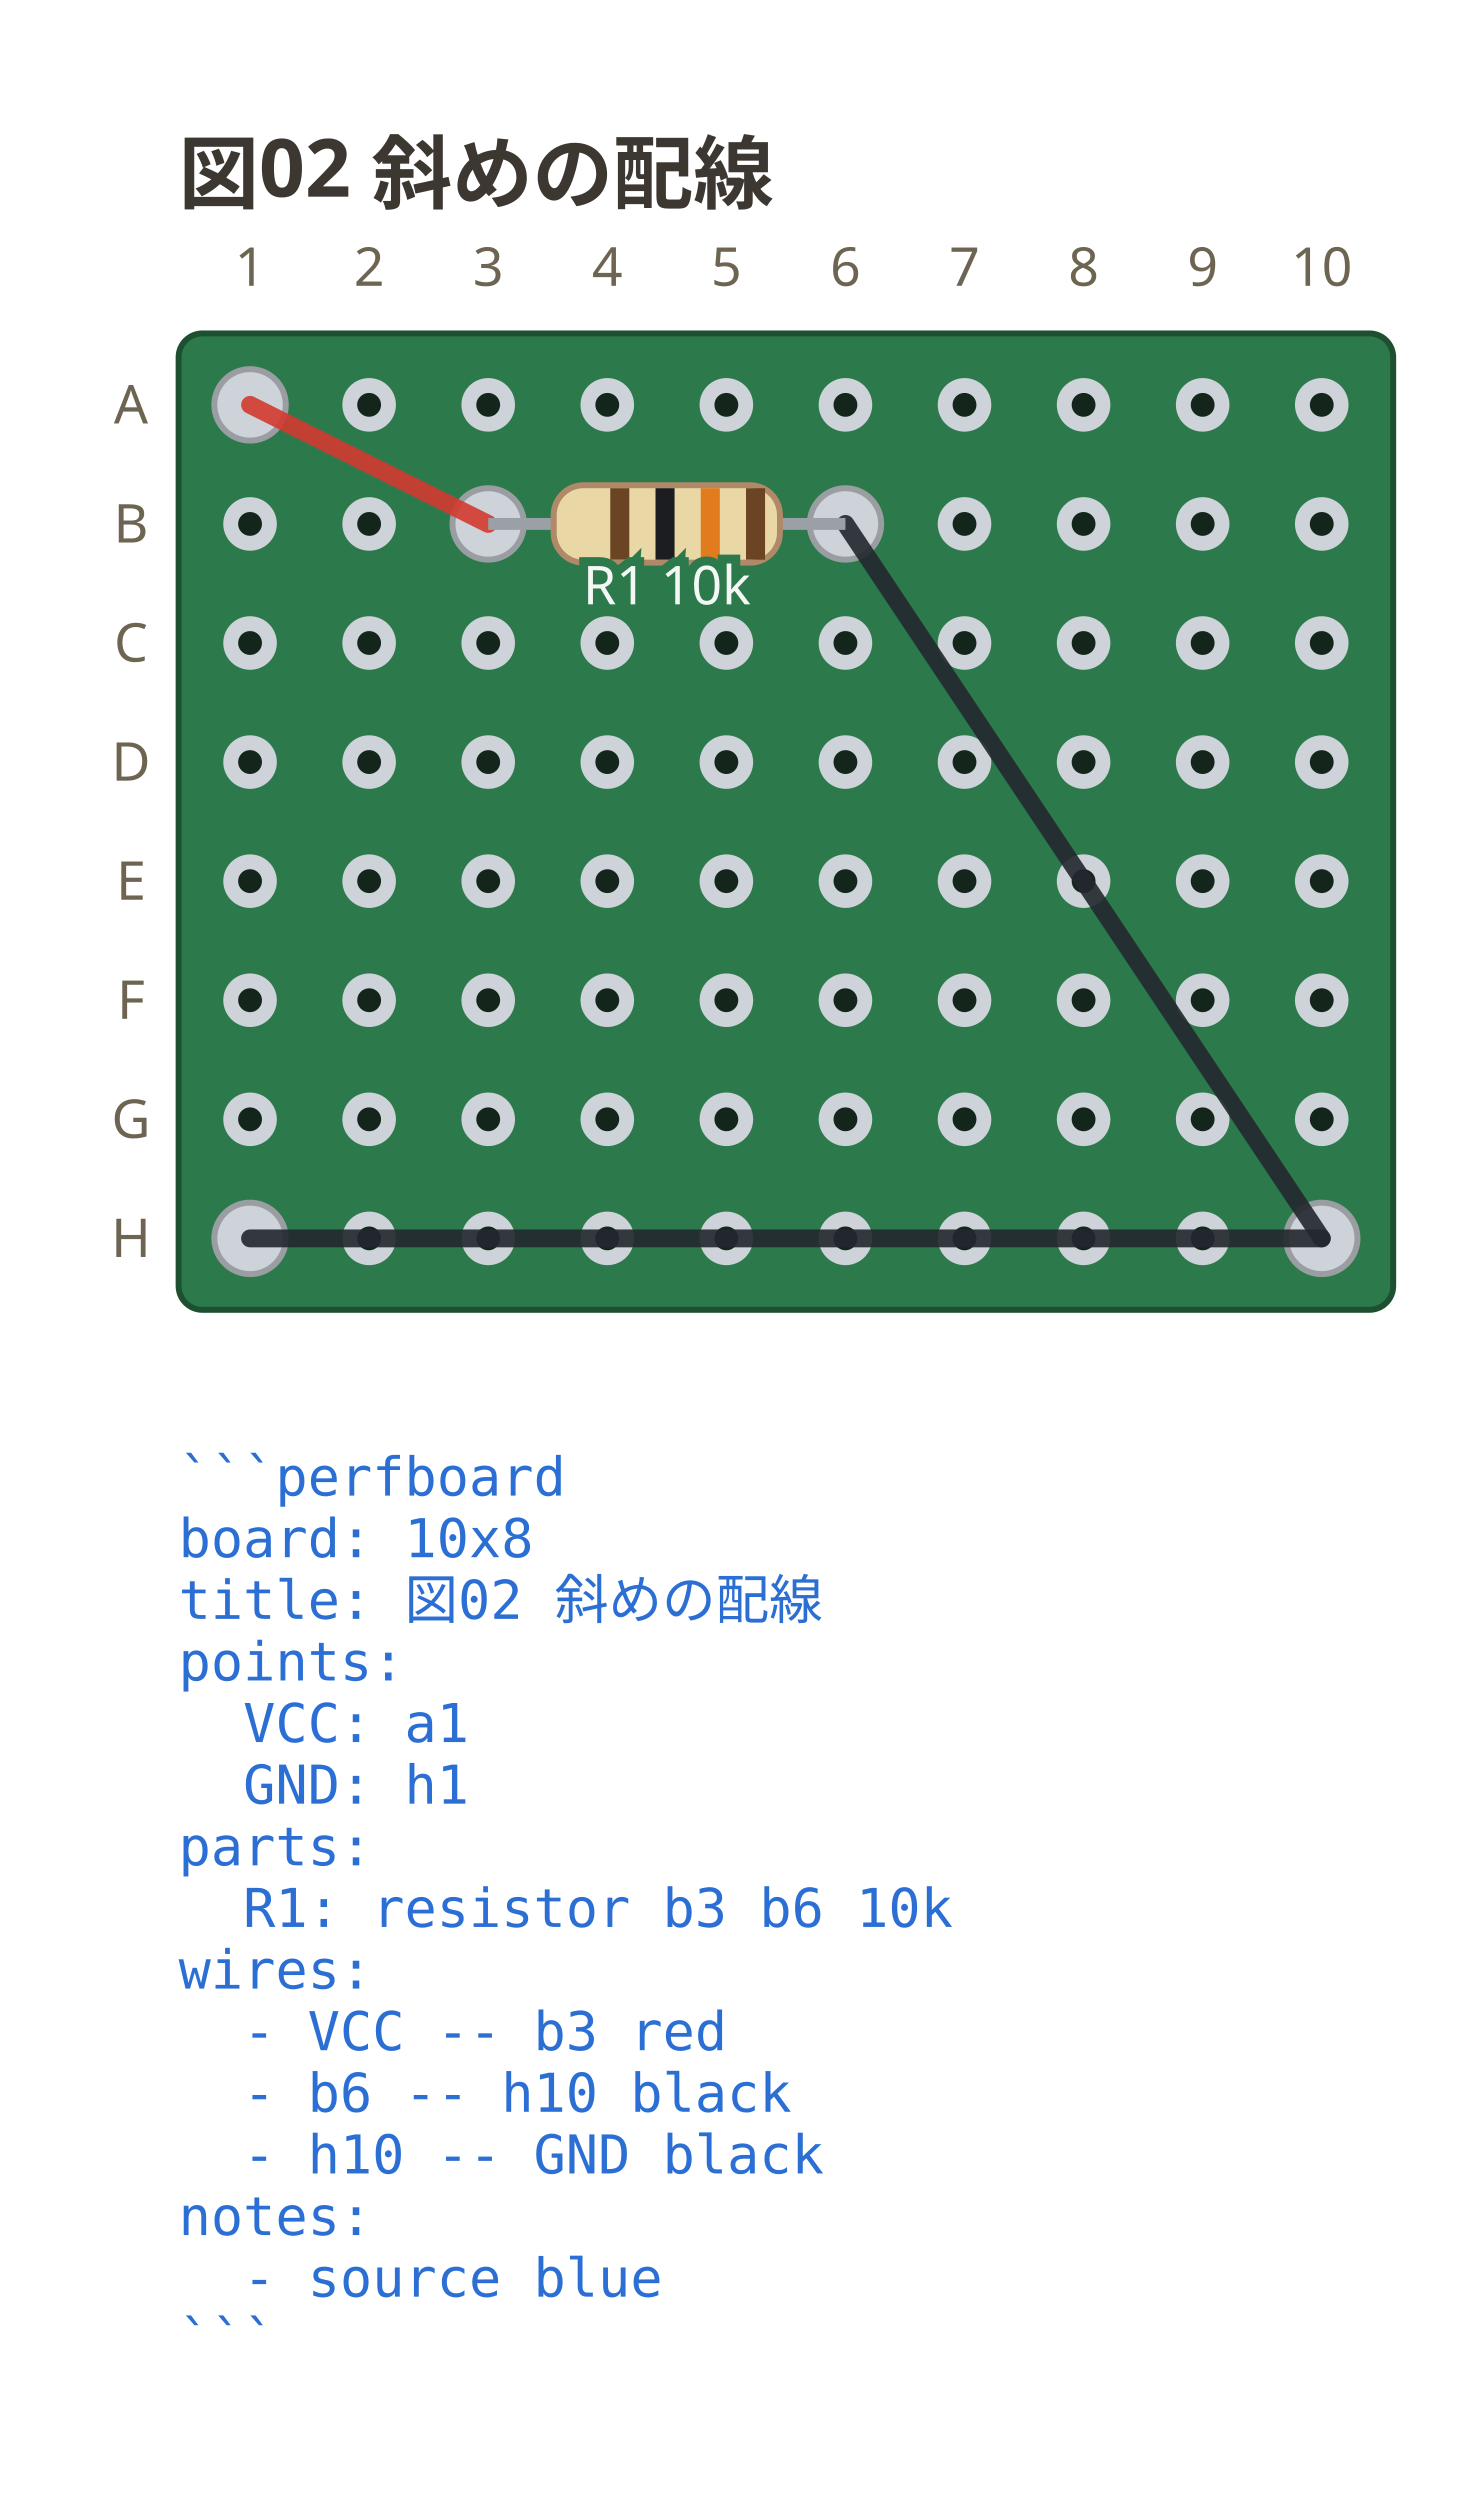
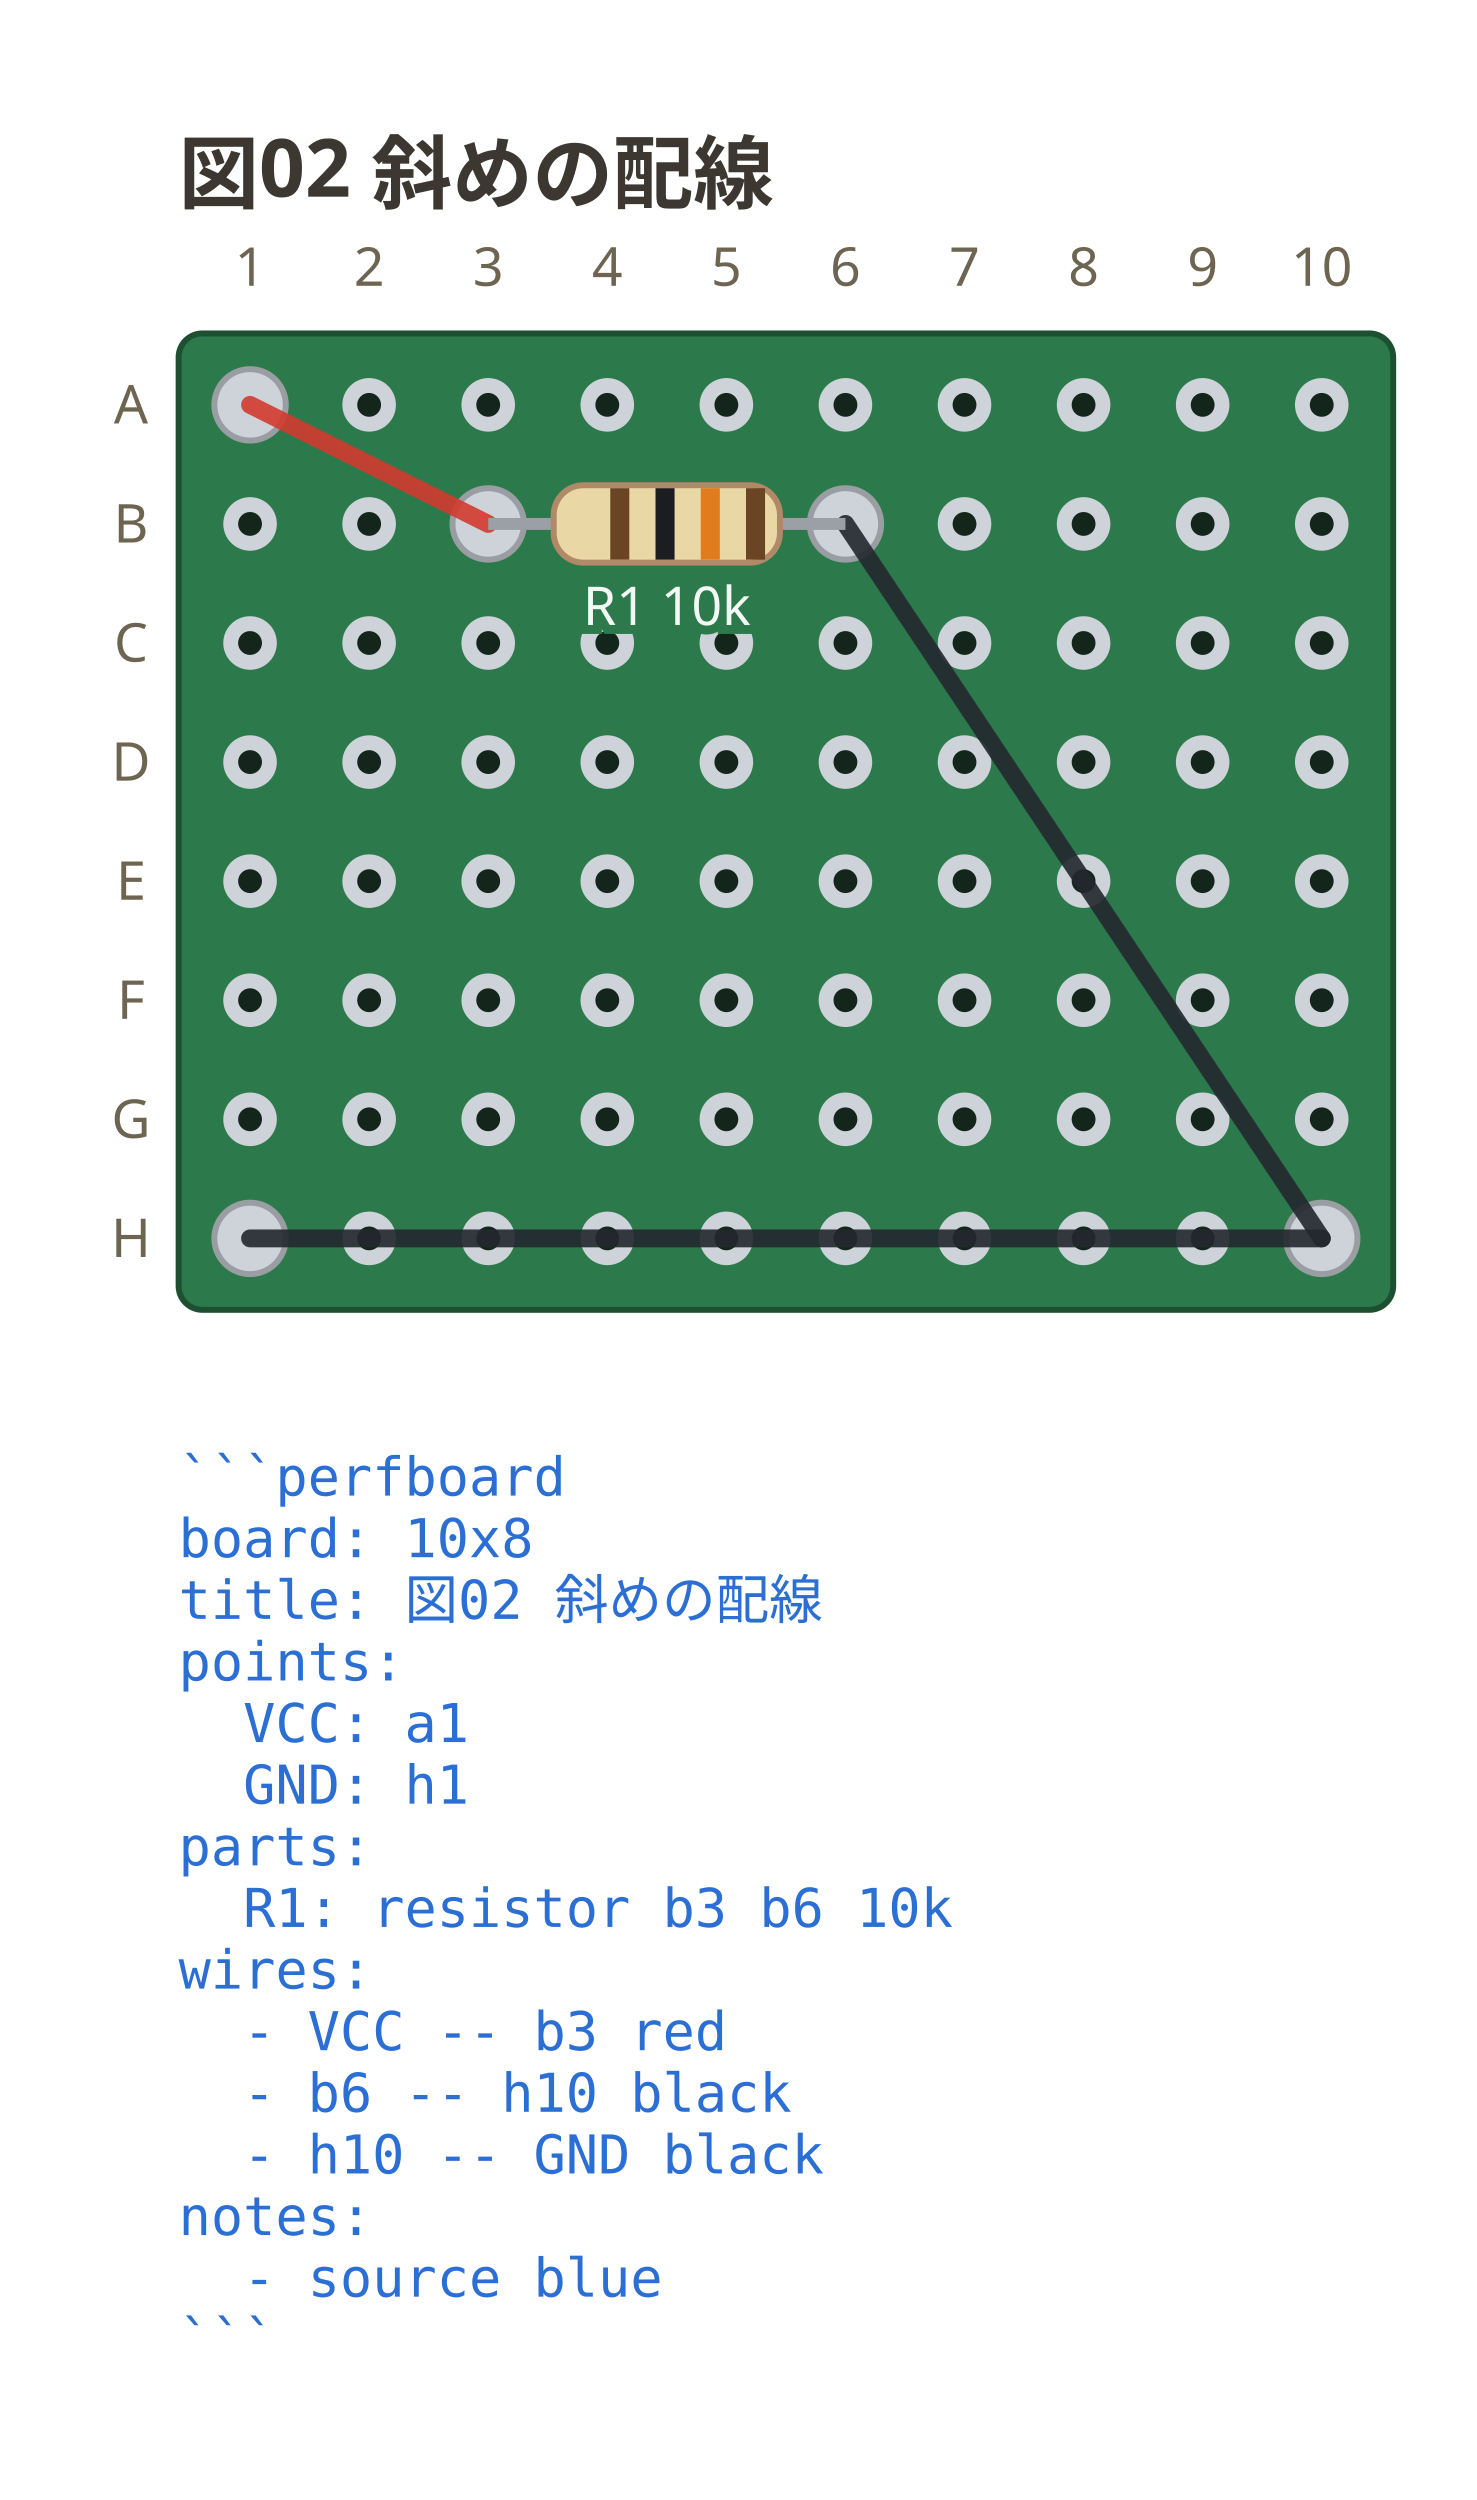
<svg xmlns="http://www.w3.org/2000/svg" viewBox="0 0 248 419.9" width="248" height="419.9" data-perfboard-fence="0.3.0" role="img">
  <text x="30" y="34" text-anchor="start" font-family="ui-sans-serif, system-ui, sans-serif" fill="#3c3730" font-size="13.5" font-weight="600">図02 斜めの配線</text>
  <rect x="30" y="56" width="204" height="164" rx="4" fill="#2c7a4b" stroke="#1d4f31" stroke-width="1" />
  <circle cx="42" cy="68" r="3.25" fill="#14261c" stroke="#cdd3d9" stroke-width="2.5" />
  <circle cx="62" cy="68" r="3.25" fill="#14261c" stroke="#cdd3d9" stroke-width="2.5" />
  <circle cx="82" cy="68" r="3.25" fill="#14261c" stroke="#cdd3d9" stroke-width="2.5" />
  <circle cx="102" cy="68" r="3.25" fill="#14261c" stroke="#cdd3d9" stroke-width="2.5" />
  <circle cx="122" cy="68" r="3.25" fill="#14261c" stroke="#cdd3d9" stroke-width="2.5" />
  <circle cx="142" cy="68" r="3.25" fill="#14261c" stroke="#cdd3d9" stroke-width="2.5" />
  <circle cx="162" cy="68" r="3.25" fill="#14261c" stroke="#cdd3d9" stroke-width="2.5" />
  <circle cx="182" cy="68" r="3.25" fill="#14261c" stroke="#cdd3d9" stroke-width="2.5" />
  <circle cx="202" cy="68" r="3.25" fill="#14261c" stroke="#cdd3d9" stroke-width="2.5" />
  <circle cx="222" cy="68" r="3.25" fill="#14261c" stroke="#cdd3d9" stroke-width="2.5" />
  <circle cx="42" cy="88" r="3.25" fill="#14261c" stroke="#cdd3d9" stroke-width="2.5" />
  <circle cx="62" cy="88" r="3.25" fill="#14261c" stroke="#cdd3d9" stroke-width="2.5" />
  <circle cx="82" cy="88" r="3.25" fill="#14261c" stroke="#cdd3d9" stroke-width="2.5" />
  <circle cx="102" cy="88" r="3.25" fill="#14261c" stroke="#cdd3d9" stroke-width="2.5" />
  <circle cx="122" cy="88" r="3.25" fill="#14261c" stroke="#cdd3d9" stroke-width="2.5" />
  <circle cx="142" cy="88" r="3.25" fill="#14261c" stroke="#cdd3d9" stroke-width="2.5" />
  <circle cx="162" cy="88" r="3.25" fill="#14261c" stroke="#cdd3d9" stroke-width="2.5" />
  <circle cx="182" cy="88" r="3.25" fill="#14261c" stroke="#cdd3d9" stroke-width="2.5" />
  <circle cx="202" cy="88" r="3.25" fill="#14261c" stroke="#cdd3d9" stroke-width="2.5" />
  <circle cx="222" cy="88" r="3.25" fill="#14261c" stroke="#cdd3d9" stroke-width="2.5" />
  <circle cx="42" cy="108" r="3.25" fill="#14261c" stroke="#cdd3d9" stroke-width="2.5" />
  <circle cx="62" cy="108" r="3.25" fill="#14261c" stroke="#cdd3d9" stroke-width="2.5" />
  <circle cx="82" cy="108" r="3.25" fill="#14261c" stroke="#cdd3d9" stroke-width="2.5" />
  <circle cx="102" cy="108" r="3.25" fill="#14261c" stroke="#cdd3d9" stroke-width="2.5" />
  <circle cx="122" cy="108" r="3.25" fill="#14261c" stroke="#cdd3d9" stroke-width="2.5" />
  <circle cx="142" cy="108" r="3.25" fill="#14261c" stroke="#cdd3d9" stroke-width="2.5" />
  <circle cx="162" cy="108" r="3.25" fill="#14261c" stroke="#cdd3d9" stroke-width="2.5" />
  <circle cx="182" cy="108" r="3.25" fill="#14261c" stroke="#cdd3d9" stroke-width="2.5" />
  <circle cx="202" cy="108" r="3.25" fill="#14261c" stroke="#cdd3d9" stroke-width="2.5" />
  <circle cx="222" cy="108" r="3.25" fill="#14261c" stroke="#cdd3d9" stroke-width="2.5" />
  <circle cx="42" cy="128" r="3.25" fill="#14261c" stroke="#cdd3d9" stroke-width="2.5" />
  <circle cx="62" cy="128" r="3.25" fill="#14261c" stroke="#cdd3d9" stroke-width="2.5" />
  <circle cx="82" cy="128" r="3.25" fill="#14261c" stroke="#cdd3d9" stroke-width="2.5" />
  <circle cx="102" cy="128" r="3.25" fill="#14261c" stroke="#cdd3d9" stroke-width="2.5" />
  <circle cx="122" cy="128" r="3.25" fill="#14261c" stroke="#cdd3d9" stroke-width="2.5" />
  <circle cx="142" cy="128" r="3.25" fill="#14261c" stroke="#cdd3d9" stroke-width="2.5" />
  <circle cx="162" cy="128" r="3.25" fill="#14261c" stroke="#cdd3d9" stroke-width="2.5" />
  <circle cx="182" cy="128" r="3.25" fill="#14261c" stroke="#cdd3d9" stroke-width="2.5" />
  <circle cx="202" cy="128" r="3.25" fill="#14261c" stroke="#cdd3d9" stroke-width="2.5" />
  <circle cx="222" cy="128" r="3.25" fill="#14261c" stroke="#cdd3d9" stroke-width="2.5" />
  <circle cx="42" cy="148" r="3.25" fill="#14261c" stroke="#cdd3d9" stroke-width="2.5" />
  <circle cx="62" cy="148" r="3.25" fill="#14261c" stroke="#cdd3d9" stroke-width="2.5" />
  <circle cx="82" cy="148" r="3.25" fill="#14261c" stroke="#cdd3d9" stroke-width="2.5" />
  <circle cx="102" cy="148" r="3.25" fill="#14261c" stroke="#cdd3d9" stroke-width="2.5" />
  <circle cx="122" cy="148" r="3.25" fill="#14261c" stroke="#cdd3d9" stroke-width="2.5" />
  <circle cx="142" cy="148" r="3.25" fill="#14261c" stroke="#cdd3d9" stroke-width="2.5" />
  <circle cx="162" cy="148" r="3.25" fill="#14261c" stroke="#cdd3d9" stroke-width="2.5" />
  <circle cx="182" cy="148" r="3.25" fill="#14261c" stroke="#cdd3d9" stroke-width="2.5" />
  <circle cx="202" cy="148" r="3.25" fill="#14261c" stroke="#cdd3d9" stroke-width="2.5" />
  <circle cx="222" cy="148" r="3.25" fill="#14261c" stroke="#cdd3d9" stroke-width="2.5" />
  <circle cx="42" cy="168" r="3.25" fill="#14261c" stroke="#cdd3d9" stroke-width="2.5" />
  <circle cx="62" cy="168" r="3.25" fill="#14261c" stroke="#cdd3d9" stroke-width="2.5" />
  <circle cx="82" cy="168" r="3.25" fill="#14261c" stroke="#cdd3d9" stroke-width="2.5" />
  <circle cx="102" cy="168" r="3.25" fill="#14261c" stroke="#cdd3d9" stroke-width="2.5" />
  <circle cx="122" cy="168" r="3.25" fill="#14261c" stroke="#cdd3d9" stroke-width="2.5" />
  <circle cx="142" cy="168" r="3.25" fill="#14261c" stroke="#cdd3d9" stroke-width="2.5" />
  <circle cx="162" cy="168" r="3.25" fill="#14261c" stroke="#cdd3d9" stroke-width="2.5" />
  <circle cx="182" cy="168" r="3.25" fill="#14261c" stroke="#cdd3d9" stroke-width="2.5" />
  <circle cx="202" cy="168" r="3.25" fill="#14261c" stroke="#cdd3d9" stroke-width="2.5" />
  <circle cx="222" cy="168" r="3.25" fill="#14261c" stroke="#cdd3d9" stroke-width="2.5" />
  <circle cx="42" cy="188" r="3.25" fill="#14261c" stroke="#cdd3d9" stroke-width="2.5" />
  <circle cx="62" cy="188" r="3.25" fill="#14261c" stroke="#cdd3d9" stroke-width="2.5" />
  <circle cx="82" cy="188" r="3.25" fill="#14261c" stroke="#cdd3d9" stroke-width="2.5" />
  <circle cx="102" cy="188" r="3.25" fill="#14261c" stroke="#cdd3d9" stroke-width="2.5" />
  <circle cx="122" cy="188" r="3.25" fill="#14261c" stroke="#cdd3d9" stroke-width="2.5" />
  <circle cx="142" cy="188" r="3.25" fill="#14261c" stroke="#cdd3d9" stroke-width="2.5" />
  <circle cx="162" cy="188" r="3.25" fill="#14261c" stroke="#cdd3d9" stroke-width="2.5" />
  <circle cx="182" cy="188" r="3.25" fill="#14261c" stroke="#cdd3d9" stroke-width="2.5" />
  <circle cx="202" cy="188" r="3.25" fill="#14261c" stroke="#cdd3d9" stroke-width="2.5" />
  <circle cx="222" cy="188" r="3.25" fill="#14261c" stroke="#cdd3d9" stroke-width="2.5" />
  <circle cx="42" cy="208" r="3.25" fill="#14261c" stroke="#cdd3d9" stroke-width="2.5" />
  <circle cx="62" cy="208" r="3.25" fill="#14261c" stroke="#cdd3d9" stroke-width="2.5" />
  <circle cx="82" cy="208" r="3.25" fill="#14261c" stroke="#cdd3d9" stroke-width="2.5" />
  <circle cx="102" cy="208" r="3.25" fill="#14261c" stroke="#cdd3d9" stroke-width="2.5" />
  <circle cx="122" cy="208" r="3.25" fill="#14261c" stroke="#cdd3d9" stroke-width="2.5" />
  <circle cx="142" cy="208" r="3.25" fill="#14261c" stroke="#cdd3d9" stroke-width="2.5" />
  <circle cx="162" cy="208" r="3.25" fill="#14261c" stroke="#cdd3d9" stroke-width="2.5" />
  <circle cx="182" cy="208" r="3.25" fill="#14261c" stroke="#cdd3d9" stroke-width="2.5" />
  <circle cx="202" cy="208" r="3.25" fill="#14261c" stroke="#cdd3d9" stroke-width="2.5" />
  <circle cx="222" cy="208" r="3.25" fill="#14261c" stroke="#cdd3d9" stroke-width="2.5" />
  <text x="22" y="68" text-anchor="middle" font-family="ui-sans-serif, system-ui, sans-serif" fill="#6d6552" font-size="9" dominant-baseline="middle">A</text>
  <text x="22" y="88" text-anchor="middle" font-family="ui-sans-serif, system-ui, sans-serif" fill="#6d6552" font-size="9" dominant-baseline="middle">B</text>
  <text x="22" y="108" text-anchor="middle" font-family="ui-sans-serif, system-ui, sans-serif" fill="#6d6552" font-size="9" dominant-baseline="middle">C</text>
  <text x="22" y="128" text-anchor="middle" font-family="ui-sans-serif, system-ui, sans-serif" fill="#6d6552" font-size="9" dominant-baseline="middle">D</text>
  <text x="22" y="148" text-anchor="middle" font-family="ui-sans-serif, system-ui, sans-serif" fill="#6d6552" font-size="9" dominant-baseline="middle">E</text>
  <text x="22" y="168" text-anchor="middle" font-family="ui-sans-serif, system-ui, sans-serif" fill="#6d6552" font-size="9" dominant-baseline="middle">F</text>
  <text x="22" y="188" text-anchor="middle" font-family="ui-sans-serif, system-ui, sans-serif" fill="#6d6552" font-size="9" dominant-baseline="middle">G</text>
  <text x="22" y="208" text-anchor="middle" font-family="ui-sans-serif, system-ui, sans-serif" fill="#6d6552" font-size="9" dominant-baseline="middle">H</text>
  <text x="42" y="48" text-anchor="middle" font-family="ui-sans-serif, system-ui, sans-serif" fill="#6d6552" font-size="9">1</text>
  <text x="62" y="48" text-anchor="middle" font-family="ui-sans-serif, system-ui, sans-serif" fill="#6d6552" font-size="9">2</text>
  <text x="82" y="48" text-anchor="middle" font-family="ui-sans-serif, system-ui, sans-serif" fill="#6d6552" font-size="9">3</text>
  <text x="102" y="48" text-anchor="middle" font-family="ui-sans-serif, system-ui, sans-serif" fill="#6d6552" font-size="9">4</text>
  <text x="122" y="48" text-anchor="middle" font-family="ui-sans-serif, system-ui, sans-serif" fill="#6d6552" font-size="9">5</text>
  <text x="142" y="48" text-anchor="middle" font-family="ui-sans-serif, system-ui, sans-serif" fill="#6d6552" font-size="9">6</text>
  <text x="162" y="48" text-anchor="middle" font-family="ui-sans-serif, system-ui, sans-serif" fill="#6d6552" font-size="9">7</text>
  <text x="182" y="48" text-anchor="middle" font-family="ui-sans-serif, system-ui, sans-serif" fill="#6d6552" font-size="9">8</text>
  <text x="202" y="48" text-anchor="middle" font-family="ui-sans-serif, system-ui, sans-serif" fill="#6d6552" font-size="9">9</text>
  <text x="222" y="48" text-anchor="middle" font-family="ui-sans-serif, system-ui, sans-serif" fill="#6d6552" font-size="9">10</text>
  <circle cx="82" cy="88" r="6" fill="#cdd3d9" stroke="#9a9ea3" stroke-width="1" />
  <circle cx="142" cy="88" r="6" fill="#cdd3d9" stroke="#9a9ea3" stroke-width="1" />
  <circle cx="42" cy="68" r="6" fill="#cdd3d9" stroke="#9a9ea3" stroke-width="1" />
  <circle cx="222" cy="208" r="6" fill="#cdd3d9" stroke="#9a9ea3" stroke-width="1" />
  <circle cx="42" cy="208" r="6" fill="#cdd3d9" stroke="#9a9ea3" stroke-width="1" />
  <line x1="42" y1="68" x2="82" y2="88" stroke="#d33a2f" stroke-width="3" stroke-linecap="round" stroke-opacity="0.9" />
  <line x1="142" y1="88" x2="222" y2="208" stroke="#23272e" stroke-width="3" stroke-linecap="round" stroke-opacity="0.9" />
  <line x1="222" y1="208" x2="42" y2="208" stroke="#23272e" stroke-width="3" stroke-linecap="round" stroke-opacity="0.9" />
  <line x1="82" y1="88" x2="142" y2="88" stroke="#9aa0a6" stroke-width="2" />
  <g transform="translate(112 88) rotate(0)">
    <rect x="-19" y="-6.5" width="38" height="13" rx="5" fill="#e9d8a6" stroke="#b08968" />
    <rect x="-9.5" y="-6" width="3.2" height="12" fill="#6b4423" />
    <rect x="-1.9" y="-6" width="3.2" height="12" fill="#1b1d21" />
    <rect x="5.7" y="-6" width="3.2" height="12" fill="#e07b1e" />
    <rect x="13.3" y="-6" width="3.2" height="12" fill="#6b4423" />
  </g>
-   <text x="112" y="101.5" text-anchor="middle" font-family="ui-sans-serif, system-ui, sans-serif" stroke="#2c7a4b" stroke-width="3" paint-order="stroke" fill="#f4f8f5" font-size="9">R1 10k</text>
+   <text x="112" y="104.98" text-anchor="middle" font-family="ui-sans-serif, system-ui, sans-serif" stroke="#2c7a4b" stroke-width="3" paint-order="stroke" fill="#f4f8f5" font-size="9">R1 10k</text>
  <text x="30" y="251.2" text-anchor="start" font-family="ui-monospace, 'DejaVu Sans Mono', 'Noto Sans Mono CJK JP', monospace" fill="#2b6fd4" font-size="9" xml:space="preserve">```perfboard</text>
  <text x="30" y="261.55" text-anchor="start" font-family="ui-monospace, 'DejaVu Sans Mono', 'Noto Sans Mono CJK JP', monospace" fill="#2b6fd4" font-size="9" xml:space="preserve">board: 10x8</text>
  <text x="30" y="271.9" text-anchor="start" font-family="ui-monospace, 'DejaVu Sans Mono', 'Noto Sans Mono CJK JP', monospace" fill="#2b6fd4" font-size="9" xml:space="preserve">title: 図02 斜めの配線</text>
  <text x="30" y="282.25" text-anchor="start" font-family="ui-monospace, 'DejaVu Sans Mono', 'Noto Sans Mono CJK JP', monospace" fill="#2b6fd4" font-size="9" xml:space="preserve">points:</text>
  <text x="30" y="292.6" text-anchor="start" font-family="ui-monospace, 'DejaVu Sans Mono', 'Noto Sans Mono CJK JP', monospace" fill="#2b6fd4" font-size="9" xml:space="preserve">  VCC: a1</text>
  <text x="30" y="302.95" text-anchor="start" font-family="ui-monospace, 'DejaVu Sans Mono', 'Noto Sans Mono CJK JP', monospace" fill="#2b6fd4" font-size="9" xml:space="preserve">  GND: h1</text>
  <text x="30" y="313.3" text-anchor="start" font-family="ui-monospace, 'DejaVu Sans Mono', 'Noto Sans Mono CJK JP', monospace" fill="#2b6fd4" font-size="9" xml:space="preserve">parts:</text>
  <text x="30" y="323.65" text-anchor="start" font-family="ui-monospace, 'DejaVu Sans Mono', 'Noto Sans Mono CJK JP', monospace" fill="#2b6fd4" font-size="9" xml:space="preserve">  R1: resistor b3 b6 10k</text>
  <text x="30" y="334" text-anchor="start" font-family="ui-monospace, 'DejaVu Sans Mono', 'Noto Sans Mono CJK JP', monospace" fill="#2b6fd4" font-size="9" xml:space="preserve">wires:</text>
  <text x="30" y="344.35" text-anchor="start" font-family="ui-monospace, 'DejaVu Sans Mono', 'Noto Sans Mono CJK JP', monospace" fill="#2b6fd4" font-size="9" xml:space="preserve">  - VCC -- b3 red</text>
  <text x="30" y="354.7" text-anchor="start" font-family="ui-monospace, 'DejaVu Sans Mono', 'Noto Sans Mono CJK JP', monospace" fill="#2b6fd4" font-size="9" xml:space="preserve">  - b6 -- h10 black</text>
  <text x="30" y="365.05" text-anchor="start" font-family="ui-monospace, 'DejaVu Sans Mono', 'Noto Sans Mono CJK JP', monospace" fill="#2b6fd4" font-size="9" xml:space="preserve">  - h10 -- GND black</text>
  <text x="30" y="375.4" text-anchor="start" font-family="ui-monospace, 'DejaVu Sans Mono', 'Noto Sans Mono CJK JP', monospace" fill="#2b6fd4" font-size="9" xml:space="preserve">notes:</text>
  <text x="30" y="385.75" text-anchor="start" font-family="ui-monospace, 'DejaVu Sans Mono', 'Noto Sans Mono CJK JP', monospace" fill="#2b6fd4" font-size="9" xml:space="preserve">  - source blue</text>
  <text x="30" y="396.1" text-anchor="start" font-family="ui-monospace, 'DejaVu Sans Mono', 'Noto Sans Mono CJK JP', monospace" fill="#2b6fd4" font-size="9" xml:space="preserve">```</text>
</svg>
